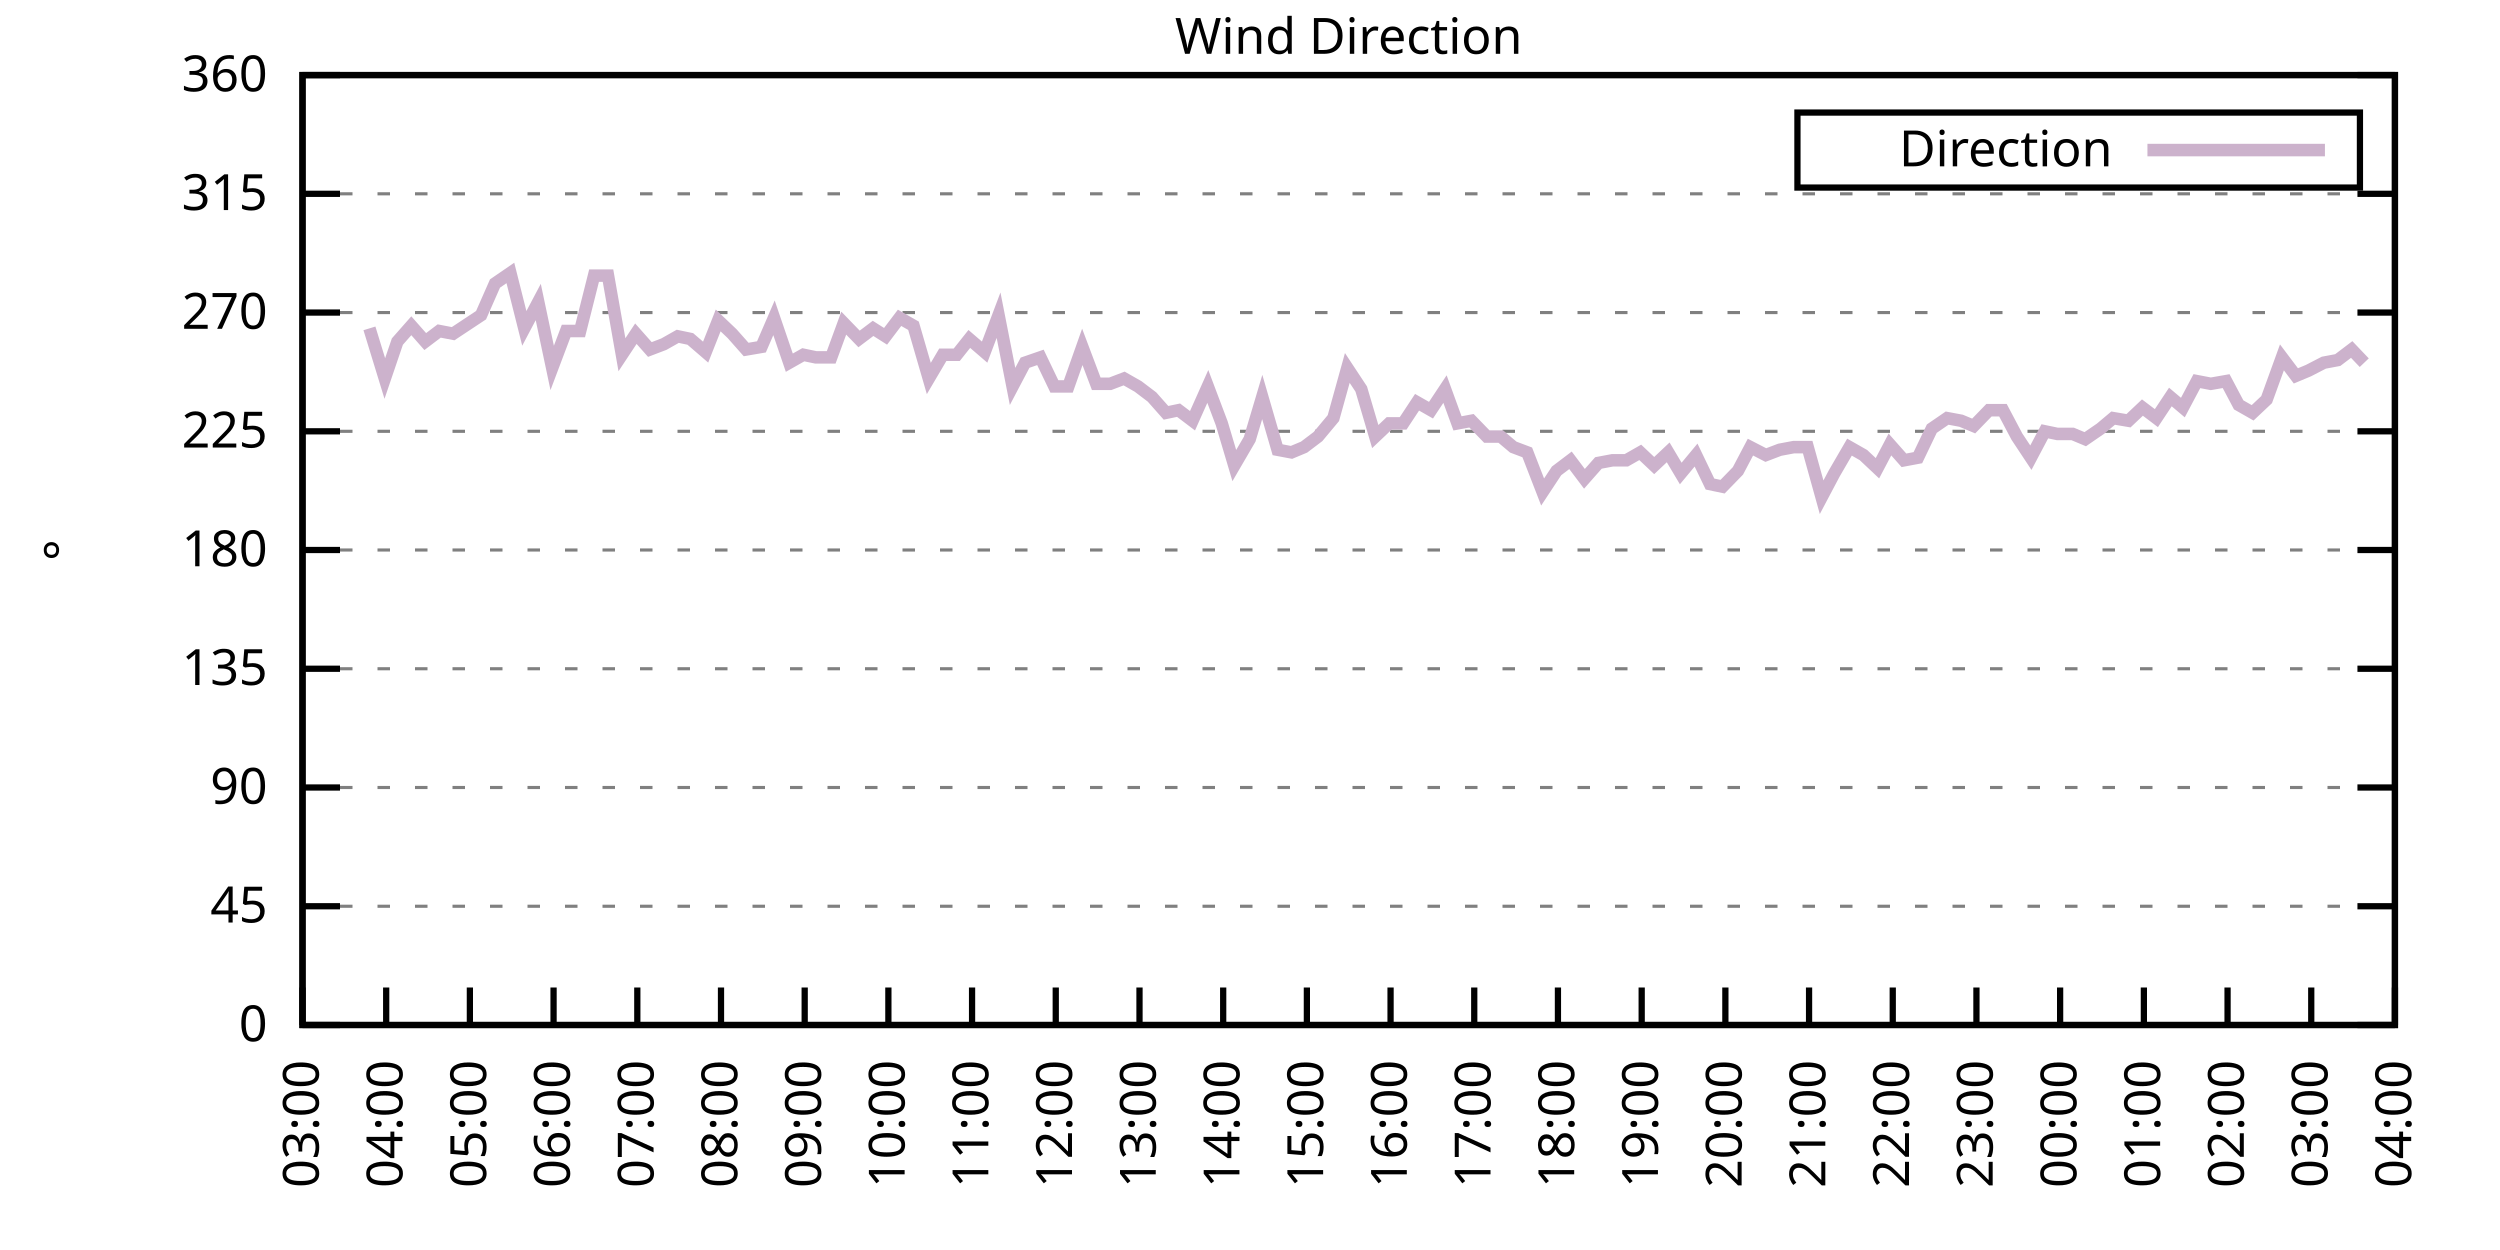
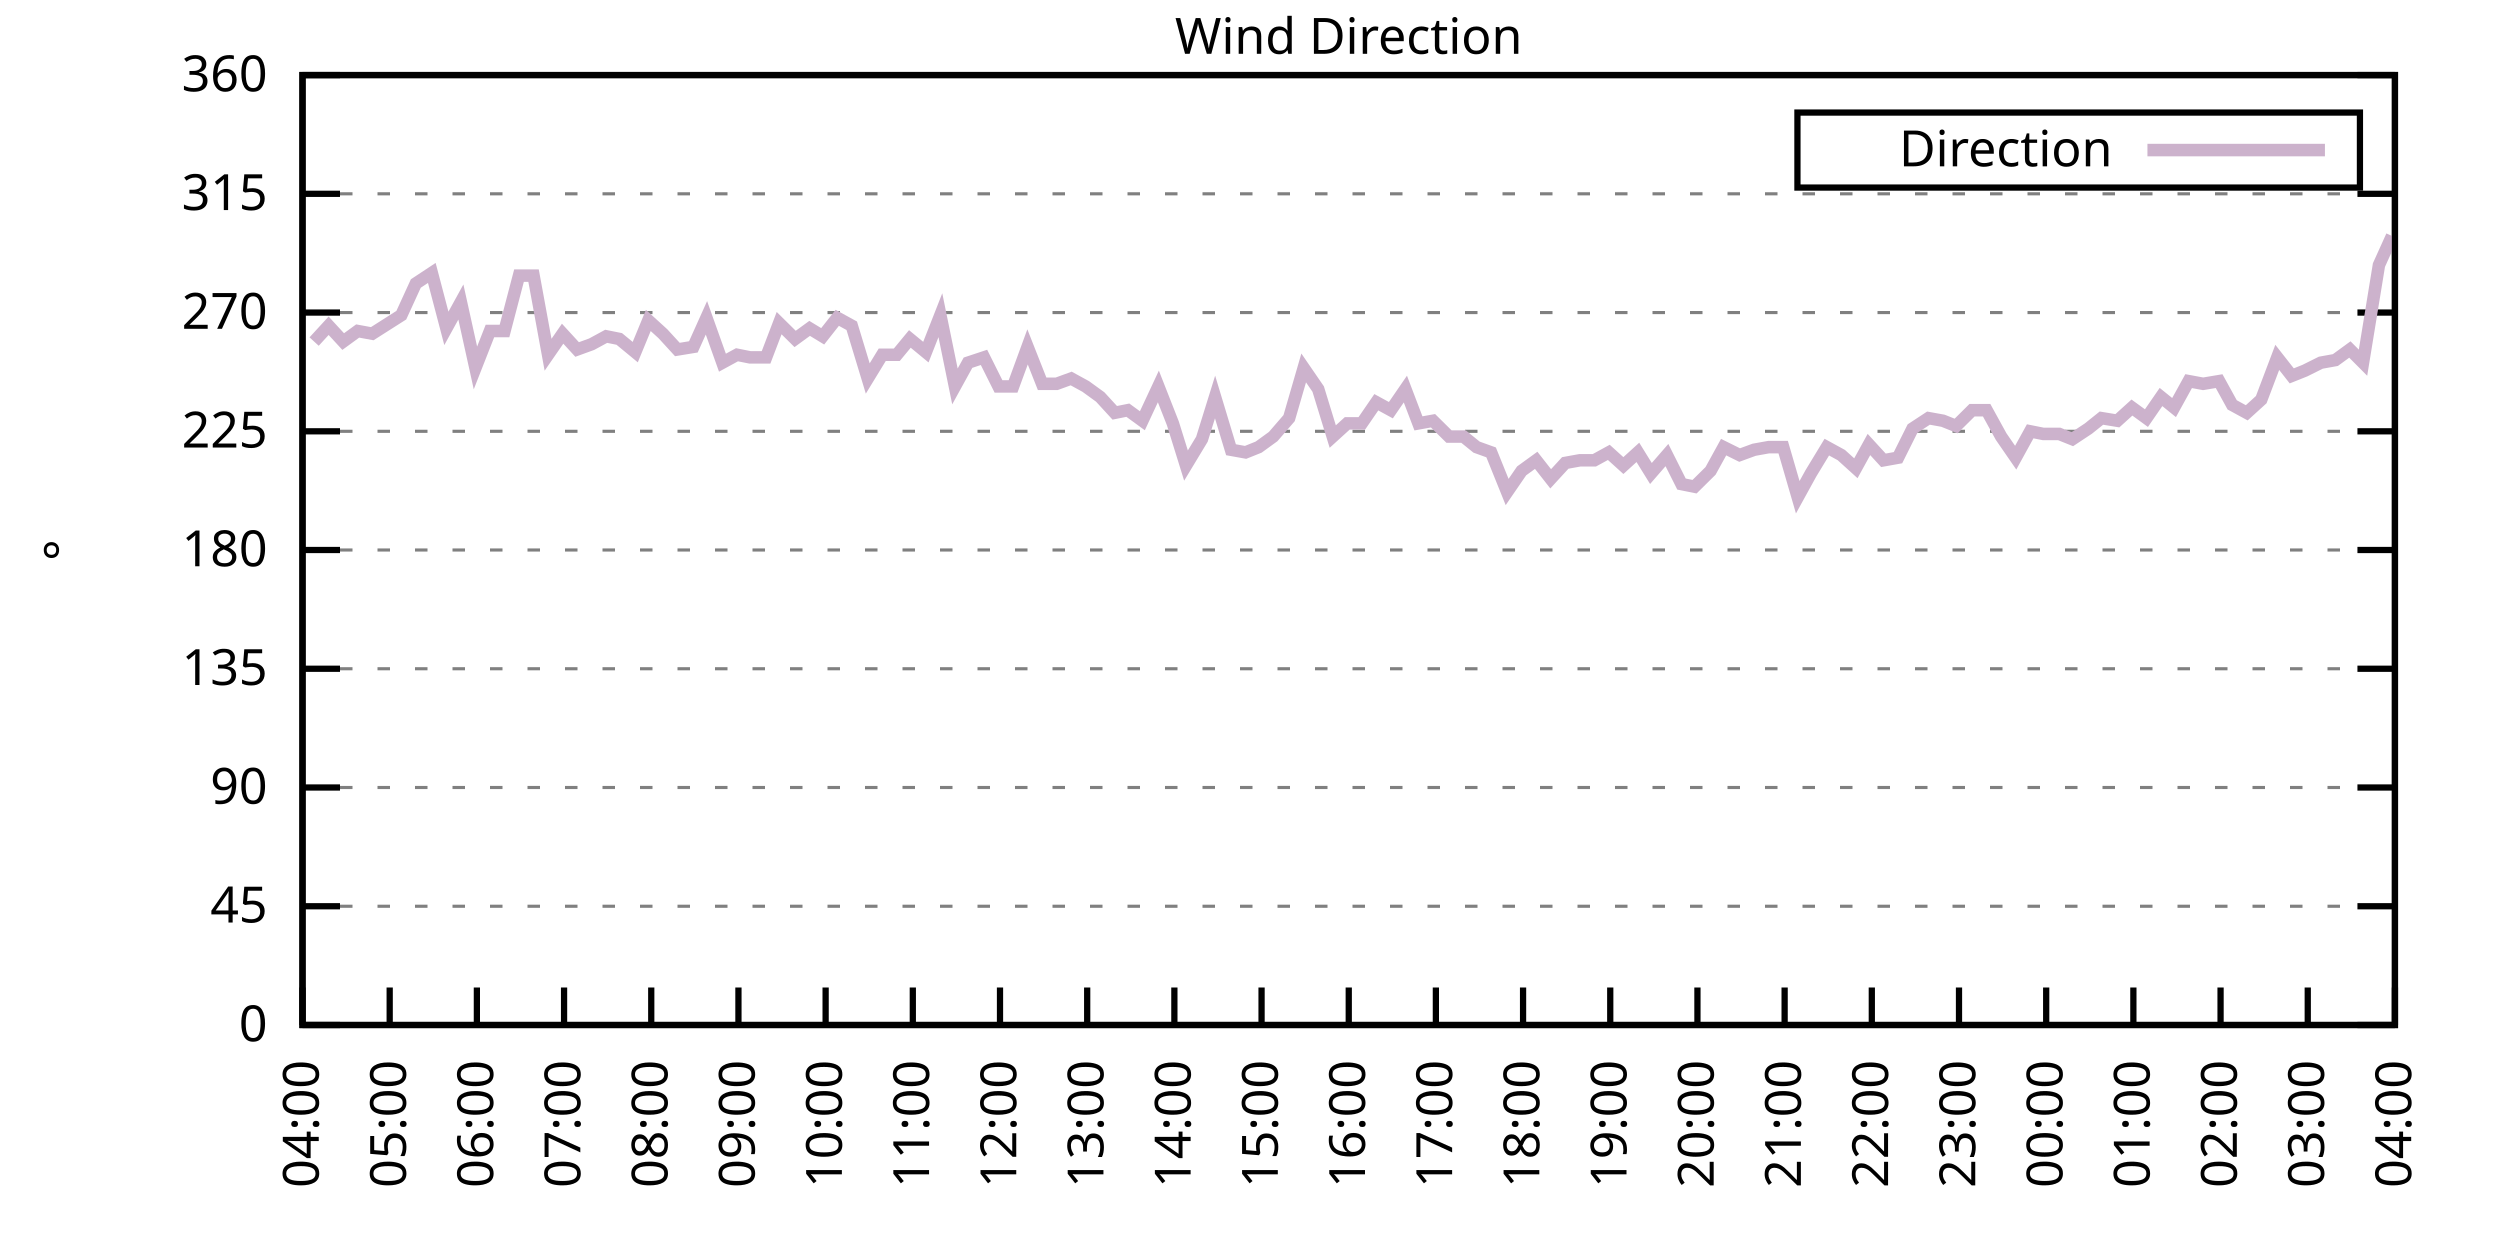
<svg xmlns="http://www.w3.org/2000/svg" xmlns:xlink="http://www.w3.org/1999/xlink" width="400" height="200" viewBox="0 0 400 200">
  <g id="gnuplot_canvas">
    <rect x="0" y="0" width="400" height="200" fill="none" />
    <defs>
      <circle id="gpDot" r="0.5" stroke-width="0.5" stroke="currentColor" />
      <path id="gpPt0" stroke-width="0.333" stroke="currentColor" d="M-1,0 h2 M0,-1 v2" />
      <path id="gpPt1" stroke-width="0.333" stroke="currentColor" d="M-1,-1 L1,1 M1,-1 L-1,1" />
      <path id="gpPt2" stroke-width="0.333" stroke="currentColor" d="M-1,0 L1,0 M0,-1 L0,1 M-1,-1 L1,1 M-1,1 L1,-1" />
      <rect id="gpPt3" stroke-width="0.333" stroke="currentColor" x="-1" y="-1" width="2" height="2" />
      <rect id="gpPt4" stroke-width="0.333" stroke="currentColor" fill="currentColor" x="-1" y="-1" width="2" height="2" />
      <circle id="gpPt5" stroke-width="0.333" stroke="currentColor" cx="0" cy="0" r="1" />
      <use xlink:href="#gpPt5" id="gpPt6" fill="currentColor" stroke="none" />
      <path id="gpPt7" stroke-width="0.333" stroke="currentColor" d="M0,-1.33 L-1.33,0.67 L1.33,0.67 z" />
      <use xlink:href="#gpPt7" id="gpPt8" fill="currentColor" stroke="none" />
      <use xlink:href="#gpPt7" id="gpPt9" stroke="currentColor" transform="rotate(180)" />
      <use xlink:href="#gpPt9" id="gpPt10" fill="currentColor" stroke="none" />
      <use xlink:href="#gpPt3" id="gpPt11" stroke="currentColor" transform="rotate(45)" />
      <use xlink:href="#gpPt11" id="gpPt12" fill="currentColor" stroke="none" />
      <path id="gpPt13" stroke-width="0.333" stroke="currentColor" d="M0,1.330 L1.265,0.411 L0.782,-1.067 L-0.782,-1.076 L-1.265,0.411 z" />
      <use xlink:href="#gpPt13" id="gpPt14" fill="currentColor" stroke="none" />
      <filter id="textbox" filterUnits="objectBoundingBox" x="0" y="0" height="1" width="1">
        <feFlood flood-color="white" flood-opacity="1" result="bgnd" />
        <feComposite in="SourceGraphic" in2="bgnd" operator="atop" />
      </filter>
      <filter id="greybox" filterUnits="objectBoundingBox" x="0" y="0" height="1" width="1">
        <feFlood flood-color="lightgrey" flood-opacity="1" result="grey" />
        <feComposite in="SourceGraphic" in2="grey" operator="atop" />
      </filter>
    </defs>
    <g fill="none" color="white" stroke="currentColor" stroke-width="1.00" stroke-linecap="butt" stroke-linejoin="miter">
</g>
    <g fill="none" color="black" stroke="currentColor" stroke-width="1.00" stroke-linecap="butt" stroke-linejoin="miter">
      <g stroke="none" shape-rendering="crispEdges">
        <polygon fill="rgb(255, 255, 255)" points="48.40,164.00 383.18,164.00 383.18,12.02 48.40,12.02 " />
      </g>
    </g>
    <g fill="none" color="black" stroke="currentColor" stroke-width="1.00" stroke-linecap="butt" stroke-linejoin="miter">
</g>
    <g fill="none" color="black" stroke="black" stroke-width="0.50" stroke-linecap="butt" stroke-linejoin="miter">
</g>
    <g fill="none" color="gray" stroke="currentColor" stroke-width="0.50" stroke-linecap="butt" stroke-linejoin="miter">
      <path stroke="gray" stroke-dasharray="2,4" class="gridline" d="M48.40,164.00 L383.19,164.00  " />
    </g>
    <g fill="none" color="gray" stroke="gray" stroke-width="1.00" stroke-linecap="butt" stroke-linejoin="miter">
</g>
    <g fill="none" color="black" stroke="currentColor" stroke-width="1.00" stroke-linecap="butt" stroke-linejoin="miter">
      <path stroke="black" d="M48.40,164.00 L54.40,164.00 M383.19,164.00 L377.19,164.00  " />
      <g transform="translate(42.80,166.60)" stroke="none" fill="black" font-family="Sans" font-size="8.00" text-anchor="end">
        <text>
          <tspan font-family="Sans"> 0</tspan>
        </text>
      </g>
    </g>
    <g fill="none" color="black" stroke="currentColor" stroke-width="1.00" stroke-linecap="butt" stroke-linejoin="miter">
</g>
    <g fill="none" color="black" stroke="black" stroke-width="0.50" stroke-linecap="butt" stroke-linejoin="miter">
</g>
    <g fill="none" color="gray" stroke="currentColor" stroke-width="0.50" stroke-linecap="butt" stroke-linejoin="miter">
      <path stroke="gray" stroke-dasharray="2,4" class="gridline" d="M48.40,145.00 L383.19,145.00  " />
    </g>
    <g fill="none" color="gray" stroke="gray" stroke-width="1.00" stroke-linecap="butt" stroke-linejoin="miter">
</g>
    <g fill="none" color="black" stroke="currentColor" stroke-width="1.00" stroke-linecap="butt" stroke-linejoin="miter">
      <path stroke="black" d="M48.40,145.00 L54.40,145.00 M383.19,145.00 L377.19,145.00  " />
      <g transform="translate(42.80,147.60)" stroke="none" fill="black" font-family="Sans" font-size="8.00" text-anchor="end">
        <text>
          <tspan font-family="Sans"> 45</tspan>
        </text>
      </g>
    </g>
    <g fill="none" color="black" stroke="currentColor" stroke-width="1.00" stroke-linecap="butt" stroke-linejoin="miter">
</g>
    <g fill="none" color="black" stroke="black" stroke-width="0.50" stroke-linecap="butt" stroke-linejoin="miter">
</g>
    <g fill="none" color="gray" stroke="currentColor" stroke-width="0.50" stroke-linecap="butt" stroke-linejoin="miter">
      <path stroke="gray" stroke-dasharray="2,4" class="gridline" d="M48.40,126.00 L383.19,126.00  " />
    </g>
    <g fill="none" color="gray" stroke="gray" stroke-width="1.00" stroke-linecap="butt" stroke-linejoin="miter">
</g>
    <g fill="none" color="black" stroke="currentColor" stroke-width="1.00" stroke-linecap="butt" stroke-linejoin="miter">
      <path stroke="black" d="M48.40,126.00 L54.40,126.00 M383.19,126.00 L377.19,126.00  " />
      <g transform="translate(42.80,128.60)" stroke="none" fill="black" font-family="Sans" font-size="8.00" text-anchor="end">
        <text>
          <tspan font-family="Sans"> 90</tspan>
        </text>
      </g>
    </g>
    <g fill="none" color="black" stroke="currentColor" stroke-width="1.00" stroke-linecap="butt" stroke-linejoin="miter">
</g>
    <g fill="none" color="black" stroke="black" stroke-width="0.50" stroke-linecap="butt" stroke-linejoin="miter">
</g>
    <g fill="none" color="gray" stroke="currentColor" stroke-width="0.50" stroke-linecap="butt" stroke-linejoin="miter">
      <path stroke="gray" stroke-dasharray="2,4" class="gridline" d="M48.40,107.00 L383.19,107.00  " />
    </g>
    <g fill="none" color="gray" stroke="gray" stroke-width="1.00" stroke-linecap="butt" stroke-linejoin="miter">
</g>
    <g fill="none" color="black" stroke="currentColor" stroke-width="1.00" stroke-linecap="butt" stroke-linejoin="miter">
      <path stroke="black" d="M48.40,107.00 L54.40,107.00 M383.19,107.00 L377.19,107.00  " />
      <g transform="translate(42.80,109.60)" stroke="none" fill="black" font-family="Sans" font-size="8.00" text-anchor="end">
        <text>
          <tspan font-family="Sans"> 135</tspan>
        </text>
      </g>
    </g>
    <g fill="none" color="black" stroke="currentColor" stroke-width="1.00" stroke-linecap="butt" stroke-linejoin="miter">
</g>
    <g fill="none" color="black" stroke="black" stroke-width="0.50" stroke-linecap="butt" stroke-linejoin="miter">
</g>
    <g fill="none" color="gray" stroke="currentColor" stroke-width="0.50" stroke-linecap="butt" stroke-linejoin="miter">
      <path stroke="gray" stroke-dasharray="2,4" class="gridline" d="M48.40,88.00 L383.19,88.00  " />
    </g>
    <g fill="none" color="gray" stroke="gray" stroke-width="1.00" stroke-linecap="butt" stroke-linejoin="miter">
</g>
    <g fill="none" color="black" stroke="currentColor" stroke-width="1.00" stroke-linecap="butt" stroke-linejoin="miter">
      <path stroke="black" d="M48.40,88.00 L54.40,88.00 M383.19,88.00 L377.19,88.00  " />
      <g transform="translate(42.80,90.60)" stroke="none" fill="black" font-family="Sans" font-size="8.00" text-anchor="end">
        <text>
          <tspan font-family="Sans"> 180</tspan>
        </text>
      </g>
    </g>
    <g fill="none" color="black" stroke="currentColor" stroke-width="1.00" stroke-linecap="butt" stroke-linejoin="miter">
</g>
    <g fill="none" color="black" stroke="black" stroke-width="0.50" stroke-linecap="butt" stroke-linejoin="miter">
</g>
    <g fill="none" color="gray" stroke="currentColor" stroke-width="0.50" stroke-linecap="butt" stroke-linejoin="miter">
      <path stroke="gray" stroke-dasharray="2,4" class="gridline" d="M48.40,69.01 L383.19,69.01  " />
    </g>
    <g fill="none" color="gray" stroke="gray" stroke-width="1.00" stroke-linecap="butt" stroke-linejoin="miter">
</g>
    <g fill="none" color="black" stroke="currentColor" stroke-width="1.00" stroke-linecap="butt" stroke-linejoin="miter">
      <path stroke="black" d="M48.40,69.01 L54.40,69.01 M383.19,69.01 L377.19,69.01  " />
      <g transform="translate(42.80,71.61)" stroke="none" fill="black" font-family="Sans" font-size="8.00" text-anchor="end">
        <text>
          <tspan font-family="Sans"> 225</tspan>
        </text>
      </g>
    </g>
    <g fill="none" color="black" stroke="currentColor" stroke-width="1.00" stroke-linecap="butt" stroke-linejoin="miter">
</g>
    <g fill="none" color="black" stroke="black" stroke-width="0.50" stroke-linecap="butt" stroke-linejoin="miter">
</g>
    <g fill="none" color="gray" stroke="currentColor" stroke-width="0.50" stroke-linecap="butt" stroke-linejoin="miter">
      <path stroke="gray" stroke-dasharray="2,4" class="gridline" d="M48.40,50.01 L383.19,50.01  " />
    </g>
    <g fill="none" color="gray" stroke="gray" stroke-width="1.00" stroke-linecap="butt" stroke-linejoin="miter">
</g>
    <g fill="none" color="black" stroke="currentColor" stroke-width="1.00" stroke-linecap="butt" stroke-linejoin="miter">
      <path stroke="black" d="M48.40,50.01 L54.40,50.01 M383.19,50.01 L377.19,50.01  " />
      <g transform="translate(42.80,52.61)" stroke="none" fill="black" font-family="Sans" font-size="8.00" text-anchor="end">
        <text>
          <tspan font-family="Sans"> 270</tspan>
        </text>
      </g>
    </g>
    <g fill="none" color="black" stroke="currentColor" stroke-width="1.00" stroke-linecap="butt" stroke-linejoin="miter">
</g>
    <g fill="none" color="black" stroke="black" stroke-width="0.50" stroke-linecap="butt" stroke-linejoin="miter">
</g>
    <g fill="none" color="gray" stroke="currentColor" stroke-width="0.50" stroke-linecap="butt" stroke-linejoin="miter">
      <path stroke="gray" stroke-dasharray="2,4" class="gridline" d="M48.40,31.01 L383.19,31.01  " />
    </g>
    <g fill="none" color="gray" stroke="gray" stroke-width="1.00" stroke-linecap="butt" stroke-linejoin="miter">
</g>
    <g fill="none" color="black" stroke="currentColor" stroke-width="1.00" stroke-linecap="butt" stroke-linejoin="miter">
      <path stroke="black" d="M48.40,31.01 L54.40,31.01 M383.19,31.01 L377.19,31.01  " />
      <g transform="translate(42.80,33.61)" stroke="none" fill="black" font-family="Sans" font-size="8.00" text-anchor="end">
        <text>
          <tspan font-family="Sans"> 315</tspan>
        </text>
      </g>
    </g>
    <g fill="none" color="black" stroke="currentColor" stroke-width="1.00" stroke-linecap="butt" stroke-linejoin="miter">
</g>
    <g fill="none" color="black" stroke="black" stroke-width="0.50" stroke-linecap="butt" stroke-linejoin="miter">
</g>
    <g fill="none" color="gray" stroke="currentColor" stroke-width="0.50" stroke-linecap="butt" stroke-linejoin="miter">
      <path stroke="gray" stroke-dasharray="2,4" class="gridline" d="M48.40,12.01 L383.19,12.01  " />
    </g>
    <g fill="none" color="gray" stroke="gray" stroke-width="1.00" stroke-linecap="butt" stroke-linejoin="miter">
</g>
    <g fill="none" color="black" stroke="currentColor" stroke-width="1.00" stroke-linecap="butt" stroke-linejoin="miter">
      <path stroke="black" d="M48.40,12.01 L54.40,12.01 M383.19,12.01 L377.19,12.01  " />
      <g transform="translate(42.80,14.61)" stroke="none" fill="black" font-family="Sans" font-size="8.00" text-anchor="end">
        <text>
          <tspan font-family="Sans"> 360</tspan>
        </text>
      </g>
    </g>
    <g fill="none" color="black" stroke="currentColor" stroke-width="1.00" stroke-linecap="butt" stroke-linejoin="miter">
      <path stroke="black" d="M48.40,164.00 L48.40,158.00  " />
      <g transform="translate(51.00,169.60) rotate(270.00)" stroke="none" fill="black" font-family="Sans" font-size="8.00" text-anchor="end">
        <text>
-           <tspan font-family="Sans">03:00</tspan>
-         </text>
-       </g>
-     </g>
-     <g fill="none" color="black" stroke="currentColor" stroke-width="1.00" stroke-linecap="butt" stroke-linejoin="miter">
-       <path stroke="black" d="M61.79,164.00 L61.79,158.00  " />
-       <g transform="translate(64.39,169.60) rotate(270.00)" stroke="none" fill="black" font-family="Sans" font-size="8.00" text-anchor="end">
-         <text>
          <tspan font-family="Sans">04:00</tspan>
        </text>
      </g>
    </g>
    <g fill="none" color="black" stroke="currentColor" stroke-width="1.00" stroke-linecap="butt" stroke-linejoin="miter">
-       <path stroke="black" d="M75.18,164.00 L75.18,158.00  " />
-       <g transform="translate(77.78,169.60) rotate(270.00)" stroke="none" fill="black" font-family="Sans" font-size="8.00" text-anchor="end">
+       <path stroke="black" d="M62.35,164.00 L62.35,158.00  " />
+       <g transform="translate(64.95,169.60) rotate(270.00)" stroke="none" fill="black" font-family="Sans" font-size="8.00" text-anchor="end">
        <text>
          <tspan font-family="Sans">05:00</tspan>
        </text>
      </g>
    </g>
    <g fill="none" color="black" stroke="currentColor" stroke-width="1.00" stroke-linecap="butt" stroke-linejoin="miter">
-       <path stroke="black" d="M88.57,164.00 L88.57,158.00  " />
-       <g transform="translate(91.17,169.60) rotate(270.00)" stroke="none" fill="black" font-family="Sans" font-size="8.00" text-anchor="end">
+       <path stroke="black" d="M76.30,164.00 L76.30,158.00  " />
+       <g transform="translate(78.90,169.60) rotate(270.00)" stroke="none" fill="black" font-family="Sans" font-size="8.00" text-anchor="end">
        <text>
          <tspan font-family="Sans">06:00</tspan>
        </text>
      </g>
    </g>
    <g fill="none" color="black" stroke="currentColor" stroke-width="1.00" stroke-linecap="butt" stroke-linejoin="miter">
-       <path stroke="black" d="M101.97,164.00 L101.97,158.00  " />
-       <g transform="translate(104.57,169.60) rotate(270.00)" stroke="none" fill="black" font-family="Sans" font-size="8.00" text-anchor="end">
+       <path stroke="black" d="M90.25,164.00 L90.25,158.00  " />
+       <g transform="translate(92.85,169.60) rotate(270.00)" stroke="none" fill="black" font-family="Sans" font-size="8.00" text-anchor="end">
        <text>
          <tspan font-family="Sans">07:00</tspan>
        </text>
      </g>
    </g>
    <g fill="none" color="black" stroke="currentColor" stroke-width="1.00" stroke-linecap="butt" stroke-linejoin="miter">
-       <path stroke="black" d="M115.36,164.00 L115.36,158.00  " />
-       <g transform="translate(117.96,169.60) rotate(270.00)" stroke="none" fill="black" font-family="Sans" font-size="8.00" text-anchor="end">
+       <path stroke="black" d="M104.20,164.00 L104.20,158.00  " />
+       <g transform="translate(106.80,169.60) rotate(270.00)" stroke="none" fill="black" font-family="Sans" font-size="8.00" text-anchor="end">
        <text>
          <tspan font-family="Sans">08:00</tspan>
        </text>
      </g>
    </g>
    <g fill="none" color="black" stroke="currentColor" stroke-width="1.00" stroke-linecap="butt" stroke-linejoin="miter">
-       <path stroke="black" d="M128.75,164.00 L128.75,158.00  " />
-       <g transform="translate(131.35,169.60) rotate(270.00)" stroke="none" fill="black" font-family="Sans" font-size="8.00" text-anchor="end">
+       <path stroke="black" d="M118.15,164.00 L118.15,158.00  " />
+       <g transform="translate(120.75,169.60) rotate(270.00)" stroke="none" fill="black" font-family="Sans" font-size="8.00" text-anchor="end">
        <text>
          <tspan font-family="Sans">09:00</tspan>
        </text>
      </g>
    </g>
    <g fill="none" color="black" stroke="currentColor" stroke-width="1.00" stroke-linecap="butt" stroke-linejoin="miter">
-       <path stroke="black" d="M142.14,164.00 L142.14,158.00  " />
-       <g transform="translate(144.74,169.60) rotate(270.00)" stroke="none" fill="black" font-family="Sans" font-size="8.00" text-anchor="end">
+       <path stroke="black" d="M132.10,164.00 L132.10,158.00  " />
+       <g transform="translate(134.70,169.60) rotate(270.00)" stroke="none" fill="black" font-family="Sans" font-size="8.00" text-anchor="end">
        <text>
          <tspan font-family="Sans">10:00</tspan>
        </text>
      </g>
    </g>
    <g fill="none" color="black" stroke="currentColor" stroke-width="1.00" stroke-linecap="butt" stroke-linejoin="miter">
-       <path stroke="black" d="M155.53,164.00 L155.53,158.00  " />
-       <g transform="translate(158.13,169.60) rotate(270.00)" stroke="none" fill="black" font-family="Sans" font-size="8.00" text-anchor="end">
+       <path stroke="black" d="M146.05,164.00 L146.05,158.00  " />
+       <g transform="translate(148.65,169.60) rotate(270.00)" stroke="none" fill="black" font-family="Sans" font-size="8.00" text-anchor="end">
        <text>
          <tspan font-family="Sans">11:00</tspan>
        </text>
      </g>
    </g>
    <g fill="none" color="black" stroke="currentColor" stroke-width="1.00" stroke-linecap="butt" stroke-linejoin="miter">
-       <path stroke="black" d="M168.92,164.00 L168.92,158.00  " />
-       <g transform="translate(171.52,169.60) rotate(270.00)" stroke="none" fill="black" font-family="Sans" font-size="8.00" text-anchor="end">
+       <path stroke="black" d="M160.00,164.00 L160.00,158.00  " />
+       <g transform="translate(162.60,169.60) rotate(270.00)" stroke="none" fill="black" font-family="Sans" font-size="8.00" text-anchor="end">
        <text>
          <tspan font-family="Sans">12:00</tspan>
        </text>
      </g>
    </g>
    <g fill="none" color="black" stroke="currentColor" stroke-width="1.00" stroke-linecap="butt" stroke-linejoin="miter">
-       <path stroke="black" d="M182.32,164.00 L182.32,158.00  " />
-       <g transform="translate(184.92,169.60) rotate(270.00)" stroke="none" fill="black" font-family="Sans" font-size="8.00" text-anchor="end">
+       <path stroke="black" d="M173.95,164.00 L173.95,158.00  " />
+       <g transform="translate(176.55,169.60) rotate(270.00)" stroke="none" fill="black" font-family="Sans" font-size="8.00" text-anchor="end">
        <text>
          <tspan font-family="Sans">13:00</tspan>
        </text>
      </g>
    </g>
    <g fill="none" color="black" stroke="currentColor" stroke-width="1.00" stroke-linecap="butt" stroke-linejoin="miter">
-       <path stroke="black" d="M195.71,164.00 L195.71,158.00  " />
-       <g transform="translate(198.31,169.60) rotate(270.00)" stroke="none" fill="black" font-family="Sans" font-size="8.00" text-anchor="end">
+       <path stroke="black" d="M187.90,164.00 L187.90,158.00  " />
+       <g transform="translate(190.50,169.60) rotate(270.00)" stroke="none" fill="black" font-family="Sans" font-size="8.00" text-anchor="end">
        <text>
          <tspan font-family="Sans">14:00</tspan>
        </text>
      </g>
    </g>
    <g fill="none" color="black" stroke="currentColor" stroke-width="1.00" stroke-linecap="butt" stroke-linejoin="miter">
-       <path stroke="black" d="M209.10,164.00 L209.10,158.00  " />
-       <g transform="translate(211.70,169.60) rotate(270.00)" stroke="none" fill="black" font-family="Sans" font-size="8.00" text-anchor="end">
+       <path stroke="black" d="M201.85,164.00 L201.85,158.00  " />
+       <g transform="translate(204.45,169.60) rotate(270.00)" stroke="none" fill="black" font-family="Sans" font-size="8.00" text-anchor="end">
        <text>
          <tspan font-family="Sans">15:00</tspan>
        </text>
      </g>
    </g>
    <g fill="none" color="black" stroke="currentColor" stroke-width="1.00" stroke-linecap="butt" stroke-linejoin="miter">
-       <path stroke="black" d="M222.49,164.00 L222.49,158.00  " />
-       <g transform="translate(225.09,169.60) rotate(270.00)" stroke="none" fill="black" font-family="Sans" font-size="8.00" text-anchor="end">
+       <path stroke="black" d="M215.80,164.00 L215.80,158.00  " />
+       <g transform="translate(218.40,169.60) rotate(270.00)" stroke="none" fill="black" font-family="Sans" font-size="8.00" text-anchor="end">
        <text>
          <tspan font-family="Sans">16:00</tspan>
        </text>
      </g>
    </g>
    <g fill="none" color="black" stroke="currentColor" stroke-width="1.00" stroke-linecap="butt" stroke-linejoin="miter">
-       <path stroke="black" d="M235.88,164.00 L235.88,158.00  " />
-       <g transform="translate(238.48,169.60) rotate(270.00)" stroke="none" fill="black" font-family="Sans" font-size="8.00" text-anchor="end">
+       <path stroke="black" d="M229.74,164.00 L229.74,158.00  " />
+       <g transform="translate(232.34,169.60) rotate(270.00)" stroke="none" fill="black" font-family="Sans" font-size="8.00" text-anchor="end">
        <text>
          <tspan font-family="Sans">17:00</tspan>
        </text>
      </g>
    </g>
    <g fill="none" color="black" stroke="currentColor" stroke-width="1.00" stroke-linecap="butt" stroke-linejoin="miter">
-       <path stroke="black" d="M249.27,164.00 L249.27,158.00  " />
-       <g transform="translate(251.87,169.60) rotate(270.00)" stroke="none" fill="black" font-family="Sans" font-size="8.00" text-anchor="end">
+       <path stroke="black" d="M243.69,164.00 L243.69,158.00  " />
+       <g transform="translate(246.29,169.60) rotate(270.00)" stroke="none" fill="black" font-family="Sans" font-size="8.00" text-anchor="end">
        <text>
          <tspan font-family="Sans">18:00</tspan>
        </text>
      </g>
    </g>
    <g fill="none" color="black" stroke="currentColor" stroke-width="1.00" stroke-linecap="butt" stroke-linejoin="miter">
-       <path stroke="black" d="M262.67,164.00 L262.67,158.00  " />
-       <g transform="translate(265.27,169.60) rotate(270.00)" stroke="none" fill="black" font-family="Sans" font-size="8.00" text-anchor="end">
+       <path stroke="black" d="M257.64,164.00 L257.64,158.00  " />
+       <g transform="translate(260.24,169.60) rotate(270.00)" stroke="none" fill="black" font-family="Sans" font-size="8.00" text-anchor="end">
        <text>
          <tspan font-family="Sans">19:00</tspan>
        </text>
      </g>
    </g>
    <g fill="none" color="black" stroke="currentColor" stroke-width="1.00" stroke-linecap="butt" stroke-linejoin="miter">
-       <path stroke="black" d="M276.06,164.00 L276.06,158.00  " />
-       <g transform="translate(278.66,169.60) rotate(270.00)" stroke="none" fill="black" font-family="Sans" font-size="8.00" text-anchor="end">
+       <path stroke="black" d="M271.59,164.00 L271.59,158.00  " />
+       <g transform="translate(274.19,169.60) rotate(270.00)" stroke="none" fill="black" font-family="Sans" font-size="8.00" text-anchor="end">
        <text>
          <tspan font-family="Sans">20:00</tspan>
        </text>
      </g>
    </g>
    <g fill="none" color="black" stroke="currentColor" stroke-width="1.00" stroke-linecap="butt" stroke-linejoin="miter">
-       <path stroke="black" d="M289.45,164.00 L289.45,158.00  " />
-       <g transform="translate(292.05,169.60) rotate(270.00)" stroke="none" fill="black" font-family="Sans" font-size="8.00" text-anchor="end">
+       <path stroke="black" d="M285.54,164.00 L285.54,158.00  " />
+       <g transform="translate(288.14,169.60) rotate(270.00)" stroke="none" fill="black" font-family="Sans" font-size="8.00" text-anchor="end">
        <text>
          <tspan font-family="Sans">21:00</tspan>
        </text>
      </g>
    </g>
    <g fill="none" color="black" stroke="currentColor" stroke-width="1.00" stroke-linecap="butt" stroke-linejoin="miter">
-       <path stroke="black" d="M302.84,164.00 L302.84,158.00  " />
-       <g transform="translate(305.44,169.60) rotate(270.00)" stroke="none" fill="black" font-family="Sans" font-size="8.00" text-anchor="end">
+       <path stroke="black" d="M299.49,164.00 L299.49,158.00  " />
+       <g transform="translate(302.09,169.60) rotate(270.00)" stroke="none" fill="black" font-family="Sans" font-size="8.00" text-anchor="end">
        <text>
          <tspan font-family="Sans">22:00</tspan>
        </text>
      </g>
    </g>
    <g fill="none" color="black" stroke="currentColor" stroke-width="1.00" stroke-linecap="butt" stroke-linejoin="miter">
-       <path stroke="black" d="M316.23,164.00 L316.23,158.00  " />
-       <g transform="translate(318.83,169.60) rotate(270.00)" stroke="none" fill="black" font-family="Sans" font-size="8.00" text-anchor="end">
+       <path stroke="black" d="M313.44,164.00 L313.44,158.00  " />
+       <g transform="translate(316.04,169.60) rotate(270.00)" stroke="none" fill="black" font-family="Sans" font-size="8.00" text-anchor="end">
        <text>
          <tspan font-family="Sans">23:00</tspan>
        </text>
      </g>
    </g>
    <g fill="none" color="black" stroke="currentColor" stroke-width="1.00" stroke-linecap="butt" stroke-linejoin="miter">
-       <path stroke="black" d="M329.62,164.00 L329.62,158.00  " />
-       <g transform="translate(332.22,169.60) rotate(270.00)" stroke="none" fill="black" font-family="Sans" font-size="8.00" text-anchor="end">
+       <path stroke="black" d="M327.39,164.00 L327.39,158.00  " />
+       <g transform="translate(329.99,169.60) rotate(270.00)" stroke="none" fill="black" font-family="Sans" font-size="8.00" text-anchor="end">
        <text>
          <tspan font-family="Sans">00:00</tspan>
        </text>
      </g>
    </g>
    <g fill="none" color="black" stroke="currentColor" stroke-width="1.00" stroke-linecap="butt" stroke-linejoin="miter">
-       <path stroke="black" d="M343.02,164.00 L343.02,158.00  " />
-       <g transform="translate(345.62,169.60) rotate(270.00)" stroke="none" fill="black" font-family="Sans" font-size="8.00" text-anchor="end">
+       <path stroke="black" d="M341.34,164.00 L341.34,158.00  " />
+       <g transform="translate(343.94,169.60) rotate(270.00)" stroke="none" fill="black" font-family="Sans" font-size="8.00" text-anchor="end">
        <text>
          <tspan font-family="Sans">01:00</tspan>
        </text>
      </g>
    </g>
    <g fill="none" color="black" stroke="currentColor" stroke-width="1.00" stroke-linecap="butt" stroke-linejoin="miter">
-       <path stroke="black" d="M356.41,164.00 L356.41,158.00  " />
-       <g transform="translate(359.01,169.60) rotate(270.00)" stroke="none" fill="black" font-family="Sans" font-size="8.00" text-anchor="end">
+       <path stroke="black" d="M355.29,164.00 L355.29,158.00  " />
+       <g transform="translate(357.89,169.60) rotate(270.00)" stroke="none" fill="black" font-family="Sans" font-size="8.00" text-anchor="end">
        <text>
          <tspan font-family="Sans">02:00</tspan>
        </text>
      </g>
    </g>
    <g fill="none" color="black" stroke="currentColor" stroke-width="1.00" stroke-linecap="butt" stroke-linejoin="miter">
-       <path stroke="black" d="M369.80,164.00 L369.80,158.00  " />
-       <g transform="translate(372.40,169.60) rotate(270.00)" stroke="none" fill="black" font-family="Sans" font-size="8.00" text-anchor="end">
+       <path stroke="black" d="M369.24,164.00 L369.24,158.00  " />
+       <g transform="translate(371.84,169.60) rotate(270.00)" stroke="none" fill="black" font-family="Sans" font-size="8.00" text-anchor="end">
        <text>
          <tspan font-family="Sans">03:00</tspan>
        </text>
      </g>
    </g>
    <g fill="none" color="black" stroke="currentColor" stroke-width="1.00" stroke-linecap="butt" stroke-linejoin="miter">
      <path stroke="black" d="M383.19,164.00 L383.19,158.00  " />
      <g transform="translate(385.79,169.60) rotate(270.00)" stroke="none" fill="black" font-family="Sans" font-size="8.00" text-anchor="end">
        <text>
          <tspan font-family="Sans">04:00</tspan>
        </text>
      </g>
    </g>
    <g fill="none" color="black" stroke="currentColor" stroke-width="1.00" stroke-linecap="butt" stroke-linejoin="miter">
</g>
    <g fill="none" color="black" stroke="currentColor" stroke-width="1.00" stroke-linecap="butt" stroke-linejoin="miter">
      <path stroke="black" d="M48.40,12.01 L48.40,164.00 L383.19,164.00 L383.19,12.01 L48.40,12.01 Z  " />
    </g>
    <g fill="none" color="black" stroke="currentColor" stroke-width="1.00" stroke-linecap="butt" stroke-linejoin="miter">
</g>
    <g fill="none" color="black" stroke="currentColor" stroke-width="1.00" stroke-linecap="butt" stroke-linejoin="miter">
      <path stroke="black" d="M287.59,30.01 L287.59,18.01 L377.59,18.01 L377.59,30.01 L287.59,30.01 Z  " />
    </g>
    <g id="Wind_direction_plot_1">
      <g fill="none" color="white" stroke="black" stroke-width="2.00" stroke-linecap="butt" stroke-linejoin="miter">
</g>
      <g fill="none" color="black" stroke="currentColor" stroke-width="2.00" stroke-linecap="butt" stroke-linejoin="miter">
        <g transform="translate(337.99,26.61)" stroke="none" fill="black" font-family="Sans" font-size="8.00" text-anchor="end">
          <text>
            <tspan font-family="Sans">Direction</tspan>
          </text>
        </g>
      </g>
      <g fill="none" color="black" stroke="currentColor" stroke-width="2.00" stroke-linecap="butt" stroke-linejoin="miter">
-         <path stroke="rgb(204, 178, 204)" d="M343.59,24.01 L371.99,24.01 M59.11,52.54 L61.57,60.56 L63.58,54.65 L65.81,52.12 L68.04,54.65 L70.27,52.96   L72.50,53.39 L76.97,50.43 L79.20,45.36 L81.66,43.67 L83.89,52.54 L86.12,48.32 L88.35,58.87 L90.58,52.96   L92.82,52.96 L95.05,44.10 L97.28,44.10 L99.51,56.76 L101.74,53.39 L103.98,55.92 L106.21,55.07 L108.44,53.81   L110.45,54.23 L112.90,56.34 L114.91,51.27 L117.14,53.39 L119.38,55.92 L121.83,55.50 L123.84,50.85 L126.29,58.03   L128.53,56.76 L130.54,57.18 L132.99,57.18 L135.00,51.70 L137.45,54.23 L139.69,52.54 L141.69,53.81 L143.93,50.85   L146.16,52.12 L148.61,60.56 L150.85,56.76 L153.08,56.76 L155.09,54.23 L157.54,56.34 L159.77,50.43 L162.01,61.83   L164.01,58.03 L166.47,57.18 L168.70,61.83 L170.93,61.83 L173.17,55.50 L175.40,61.41 L177.63,61.41 L179.86,60.56   L182.09,61.83 L184.32,63.52 L186.56,66.05 L188.57,65.63 L190.80,67.32 L193.25,61.83 L195.48,67.74 L197.49,74.49   L199.95,70.27 L201.96,63.52 L204.41,71.96 L206.64,72.38 L208.65,71.54 L210.88,69.85 L213.34,66.90 L215.57,58.87   L217.80,62.25 L220.04,69.85 L222.27,67.74 L224.50,67.74 L226.73,64.36 L228.96,65.63 L231.20,62.25 L233.20,67.74   L235.44,67.32 L237.89,69.85 L240.12,69.85 L242.13,71.54 L244.36,72.38 L246.82,78.72 L249.05,75.34 L251.28,73.65   L253.51,76.61 L255.75,74.07 L257.98,73.65 L260.21,73.65 L262.44,72.38 L264.67,74.49 L266.91,72.38 L268.92,75.76   L271.37,72.81 L273.60,77.45 L275.61,77.87 L278.07,75.34 L280.07,71.54 L282.53,72.81 L284.76,71.96 L286.99,71.54   L289.23,71.54 L291.46,79.56 L293.47,75.76 L295.92,71.54 L298.15,72.81 L300.39,74.92 L302.39,71.12 L304.63,73.65   L306.86,73.23 L309.09,68.58 L311.54,66.90 L313.78,67.32 L315.79,68.16 L318.24,65.63 L320.47,65.63 L322.70,69.85   L324.94,73.23 L327.17,69.01 L329.18,69.43 L331.63,69.43 L333.64,70.27 L336.10,68.58 L338.10,66.90 L340.56,67.32   L342.79,65.21 L345.02,66.90 L347.26,63.52 L349.26,65.21 L351.50,60.98 L353.73,61.41 L356.18,60.98 L358.19,64.78   L360.42,66.05 L362.66,63.94 L365.11,57.18 L367.34,60.14 L369.35,59.30 L371.81,58.03 L374.04,57.61 L376.27,55.92   L378.28,58.03  " />
+         <path stroke="rgb(204, 178, 204)" d="M343.59,24.01 L371.99,24.01 M50.26,54.65 L52.58,52.12 L54.91,54.65 L57.23,52.96 L59.56,53.39 L64.21,50.43   L66.53,45.36 L69.09,43.67 L71.42,52.54 L73.74,48.32 L76.07,58.87 L78.39,52.96 L80.72,52.96 L83.04,44.10   L85.37,44.10 L87.69,56.76 L90.02,53.39 L92.34,55.92 L94.67,55.07 L96.99,53.81 L99.08,54.23 L101.64,56.34   L103.73,51.27 L106.06,53.39 L108.38,55.92 L110.94,55.50 L113.03,50.85 L115.59,58.03 L117.92,56.76 L120.01,57.18   L122.57,57.18 L124.66,51.70 L127.22,54.23 L129.54,52.54 L131.63,53.81 L133.96,50.85 L136.28,52.12 L138.84,60.56   L141.16,56.76 L143.49,56.76 L145.58,54.23 L148.14,56.34 L150.46,50.43 L152.79,61.83 L154.88,58.03 L157.44,57.18   L159.76,61.83 L162.09,61.83 L164.41,55.50 L166.74,61.41 L169.06,61.41 L171.39,60.56 L173.71,61.83 L176.04,63.52   L178.36,66.05 L180.46,65.63 L182.78,67.32 L185.34,61.83 L187.66,67.74 L189.76,74.49 L192.31,70.27 L194.41,63.52   L196.96,71.96 L199.29,72.38 L201.38,71.54 L203.71,69.85 L206.26,66.90 L208.59,58.87 L210.91,62.25 L213.24,69.85   L215.56,67.74 L217.89,67.74 L220.21,64.36 L222.54,65.63 L224.86,62.25 L226.95,67.74 L229.28,67.32 L231.84,69.85   L234.16,69.85 L236.25,71.54 L238.58,72.38 L241.14,78.72 L243.46,75.34 L245.79,73.65 L248.11,76.61 L250.44,74.07   L252.76,73.65 L255.09,73.65 L257.41,72.38 L259.74,74.49 L262.06,72.38 L264.15,75.76 L266.71,72.81 L269.04,77.45   L271.13,77.87 L273.69,75.34 L275.78,71.54 L278.34,72.81 L280.66,71.96 L282.99,71.54 L285.31,71.54 L287.64,79.56   L289.73,75.76 L292.29,71.54 L294.61,72.81 L296.94,74.92 L299.03,71.12 L301.35,73.65 L303.68,73.23 L306.00,68.58   L308.56,66.90 L310.88,67.32 L312.98,68.16 L315.53,65.63 L317.86,65.63 L320.18,69.85 L322.51,73.23 L324.83,69.01   L326.93,69.43 L329.48,69.43 L331.58,70.27 L334.13,68.58 L336.23,66.90 L338.78,67.32 L341.11,65.21 L343.43,66.90   L345.76,63.52 L347.85,65.21 L350.18,60.98 L352.50,61.41 L355.06,60.98 L357.15,64.78 L359.48,66.05 L361.80,63.94   L364.36,57.18 L366.68,60.14 L368.78,59.30 L371.33,58.03 L373.66,57.61 L375.98,55.92 L378.08,58.03 L380.63,42.41   L382.73,37.76  " />
      </g>
    </g>
    <g fill="none" color="black" stroke="currentColor" stroke-width="2.00" stroke-linecap="butt" stroke-linejoin="miter">
</g>
    <g fill="none" color="black" stroke="black" stroke-width="1.00" stroke-linecap="butt" stroke-linejoin="miter">
</g>
    <g fill="none" color="black" stroke="currentColor" stroke-width="1.00" stroke-linecap="butt" stroke-linejoin="miter">
      <path stroke="black" d="M48.40,12.01 L48.40,164.00 L383.19,164.00 L383.19,12.01 L48.40,12.01 Z  " />
      <g transform="translate(12.80,88.01) rotate(270.00)" stroke="none" fill="black" font-family="Sans" font-size="8.00" text-anchor="middle">
        <text>
          <tspan font-family="Sans">°</tspan>
        </text>
      </g>
    </g>
    <g fill="none" color="black" stroke="currentColor" stroke-width="1.00" stroke-linecap="butt" stroke-linejoin="miter">
</g>
    <g fill="none" color="black" stroke="currentColor" stroke-width="1.00" stroke-linecap="butt" stroke-linejoin="miter">
      <g transform="translate(215.79,8.61)" stroke="none" fill="black" font-family="Sans" font-size="8.00" text-anchor="middle">
        <text>
          <tspan font-family="Sans">Wind Direction</tspan>
        </text>
      </g>
    </g>
    <g fill="none" color="black" stroke="currentColor" stroke-width="1.00" stroke-linecap="butt" stroke-linejoin="miter">
</g>
  </g>
</svg>
